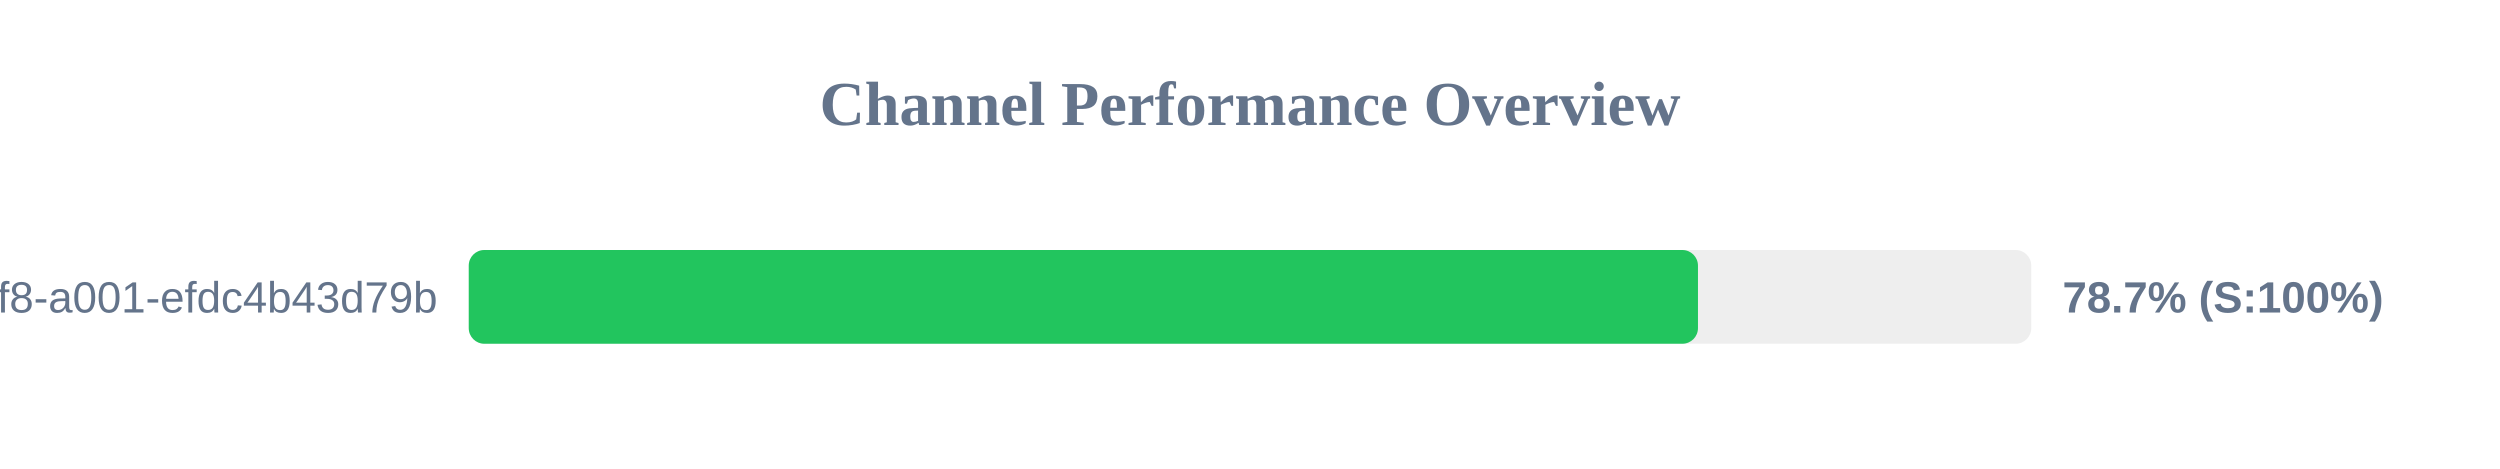
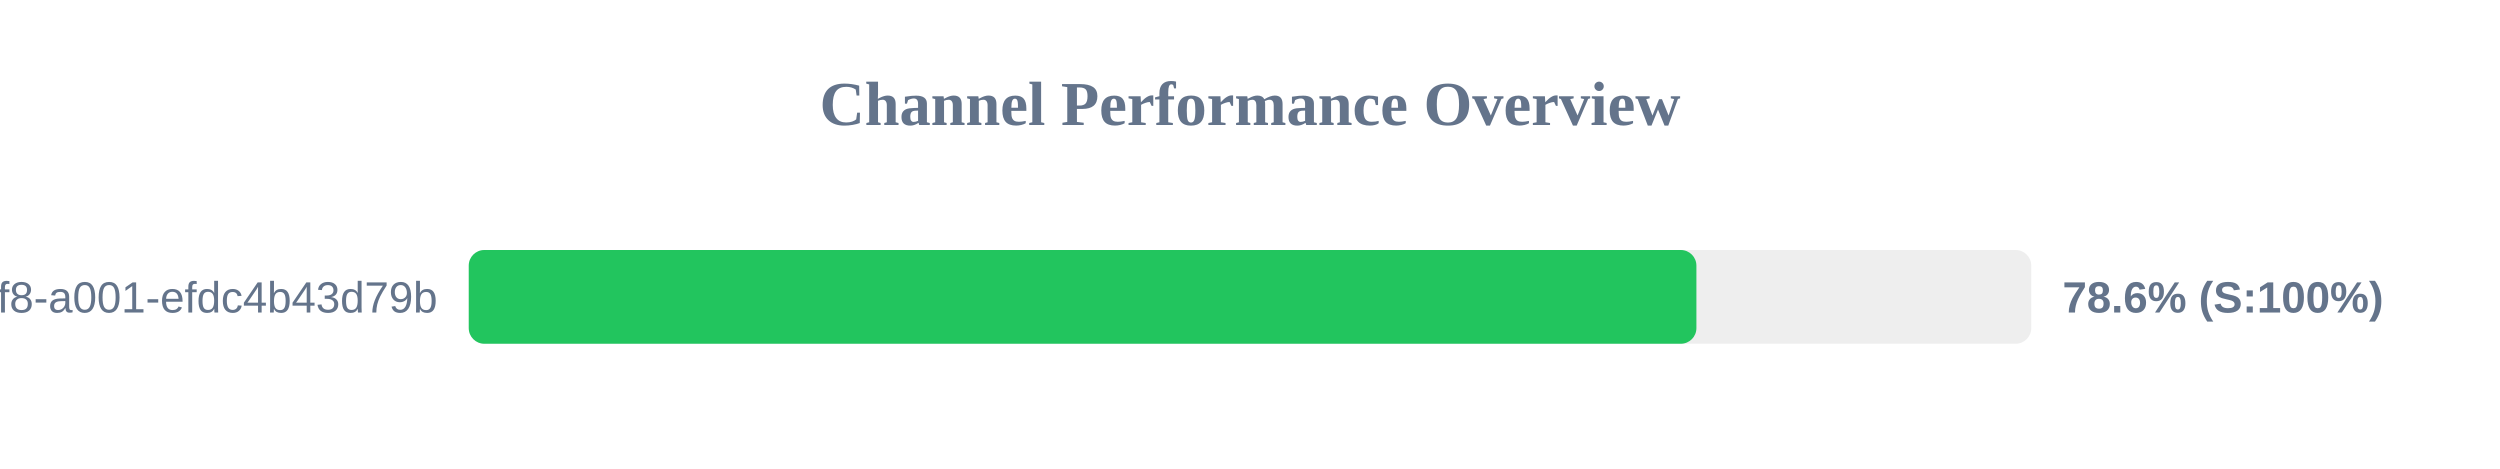
<svg xmlns="http://www.w3.org/2000/svg" width="800" height="150" version="1.1">
  <style>
        .row { font: 14px Arial; fill: #64748b; }
        .score { font: bold 14px Arial; fill: #64748b; }
    </style>
  <text x="400" y="40" text-anchor="middle" font-size="20px" font-weight="bold" fill="#64748b">Channel Performance Overview</text>
  <rect x="150" y="80" width="500" height="30" fill="#eee" rx="5" />
-   <rect x="150" y="80" width="393.35" height="30" fill="#22c55e" rx="5" />
+   <rect x="150" y="80" width="392.85" height="30" fill="#22c55e" rx="5" />
  <text x="140" y="100" text-anchor="end" class="row">?uuid=1fdb6b30-5371-4ff8-a001-efdc4b43d79b</text>
-   <text x="660" y="100" text-anchor="start" class="score">78.7% (S:100%)</text>
+   <text x="660" y="100" text-anchor="start" class="score">78.6% (S:100%)</text>
</svg>
